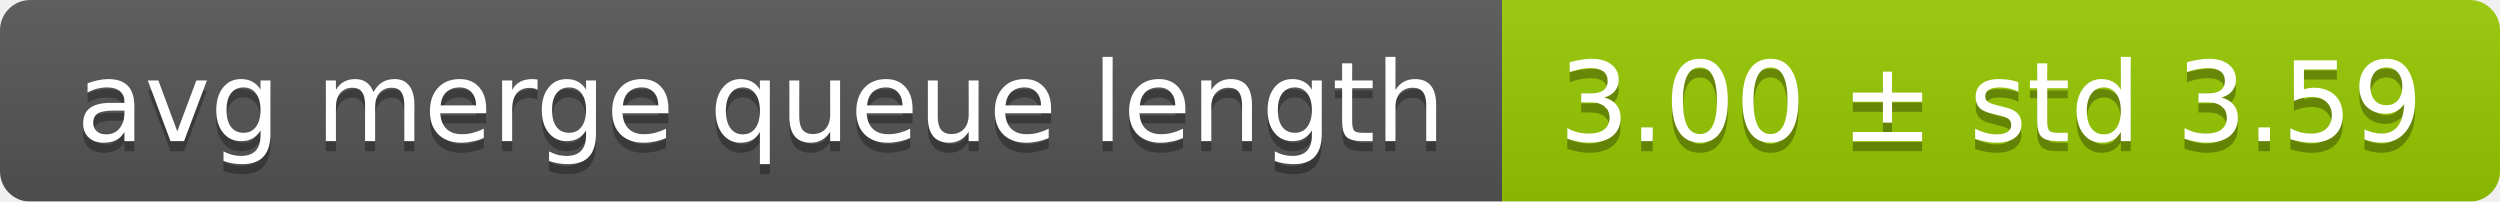
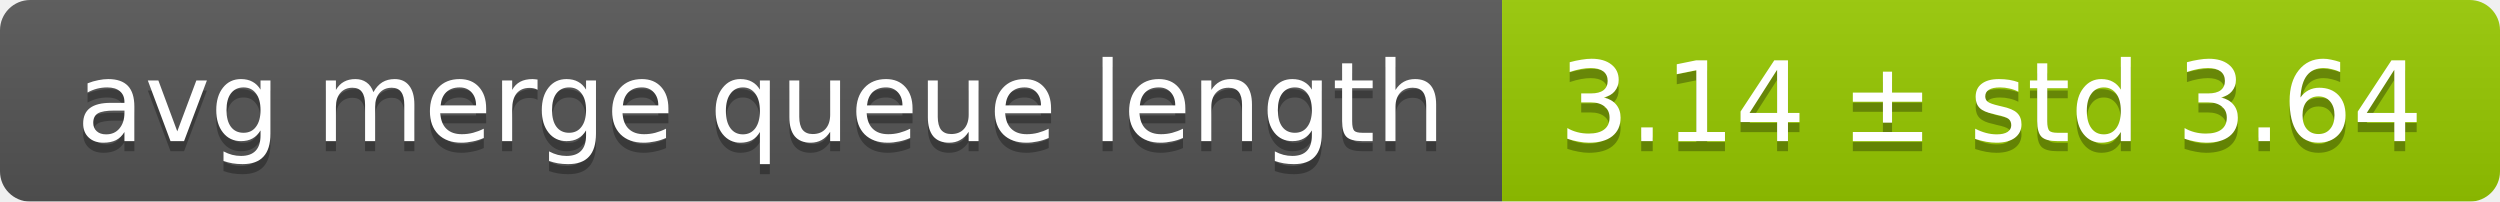
<svg xmlns="http://www.w3.org/2000/svg" width="248" height="20">
  <linearGradient id="smooth" x2="0" y2="100%">
    <stop offset="0" stop-color="#bbb" stop-opacity=".1" />
    <stop offset="1" stop-opacity=".1" />
  </linearGradient>
  <mask id="round">
    <rect width="248" height="20" rx="3" fill="#fff" />
  </mask>
  <g mask="url(#round)">
    <rect width="149" height="20" fill="#555" />
    <rect x="149" width="99" height="20" fill="#97ca00" />
    <rect width="248" height="20" fill="url(#smooth)" />
  </g>
  <g fill="#fff" text-anchor="middle" font-family="DejaVu Sans,Verdana,Geneva,sans-serif" font-size="11">
    <text x="75.5" y="15" fill="#010101" fill-opacity=".3">avg merge queue length</text>
    <text x="75.5" y="14">avg merge queue length</text>
-     <text x="197.5" y="15" fill="#010101" fill-opacity=".3">3.00 ± std 3.59</text>
-     <text x="197.5" y="14">3.00 ± std 3.59</text>
+     <text x="197.5" y="15" fill="#010101" fill-opacity=".3">3.14 ± std 3.64</text>
+     <text x="197.5" y="14">3.14 ± std 3.64</text>
  </g>
</svg>
